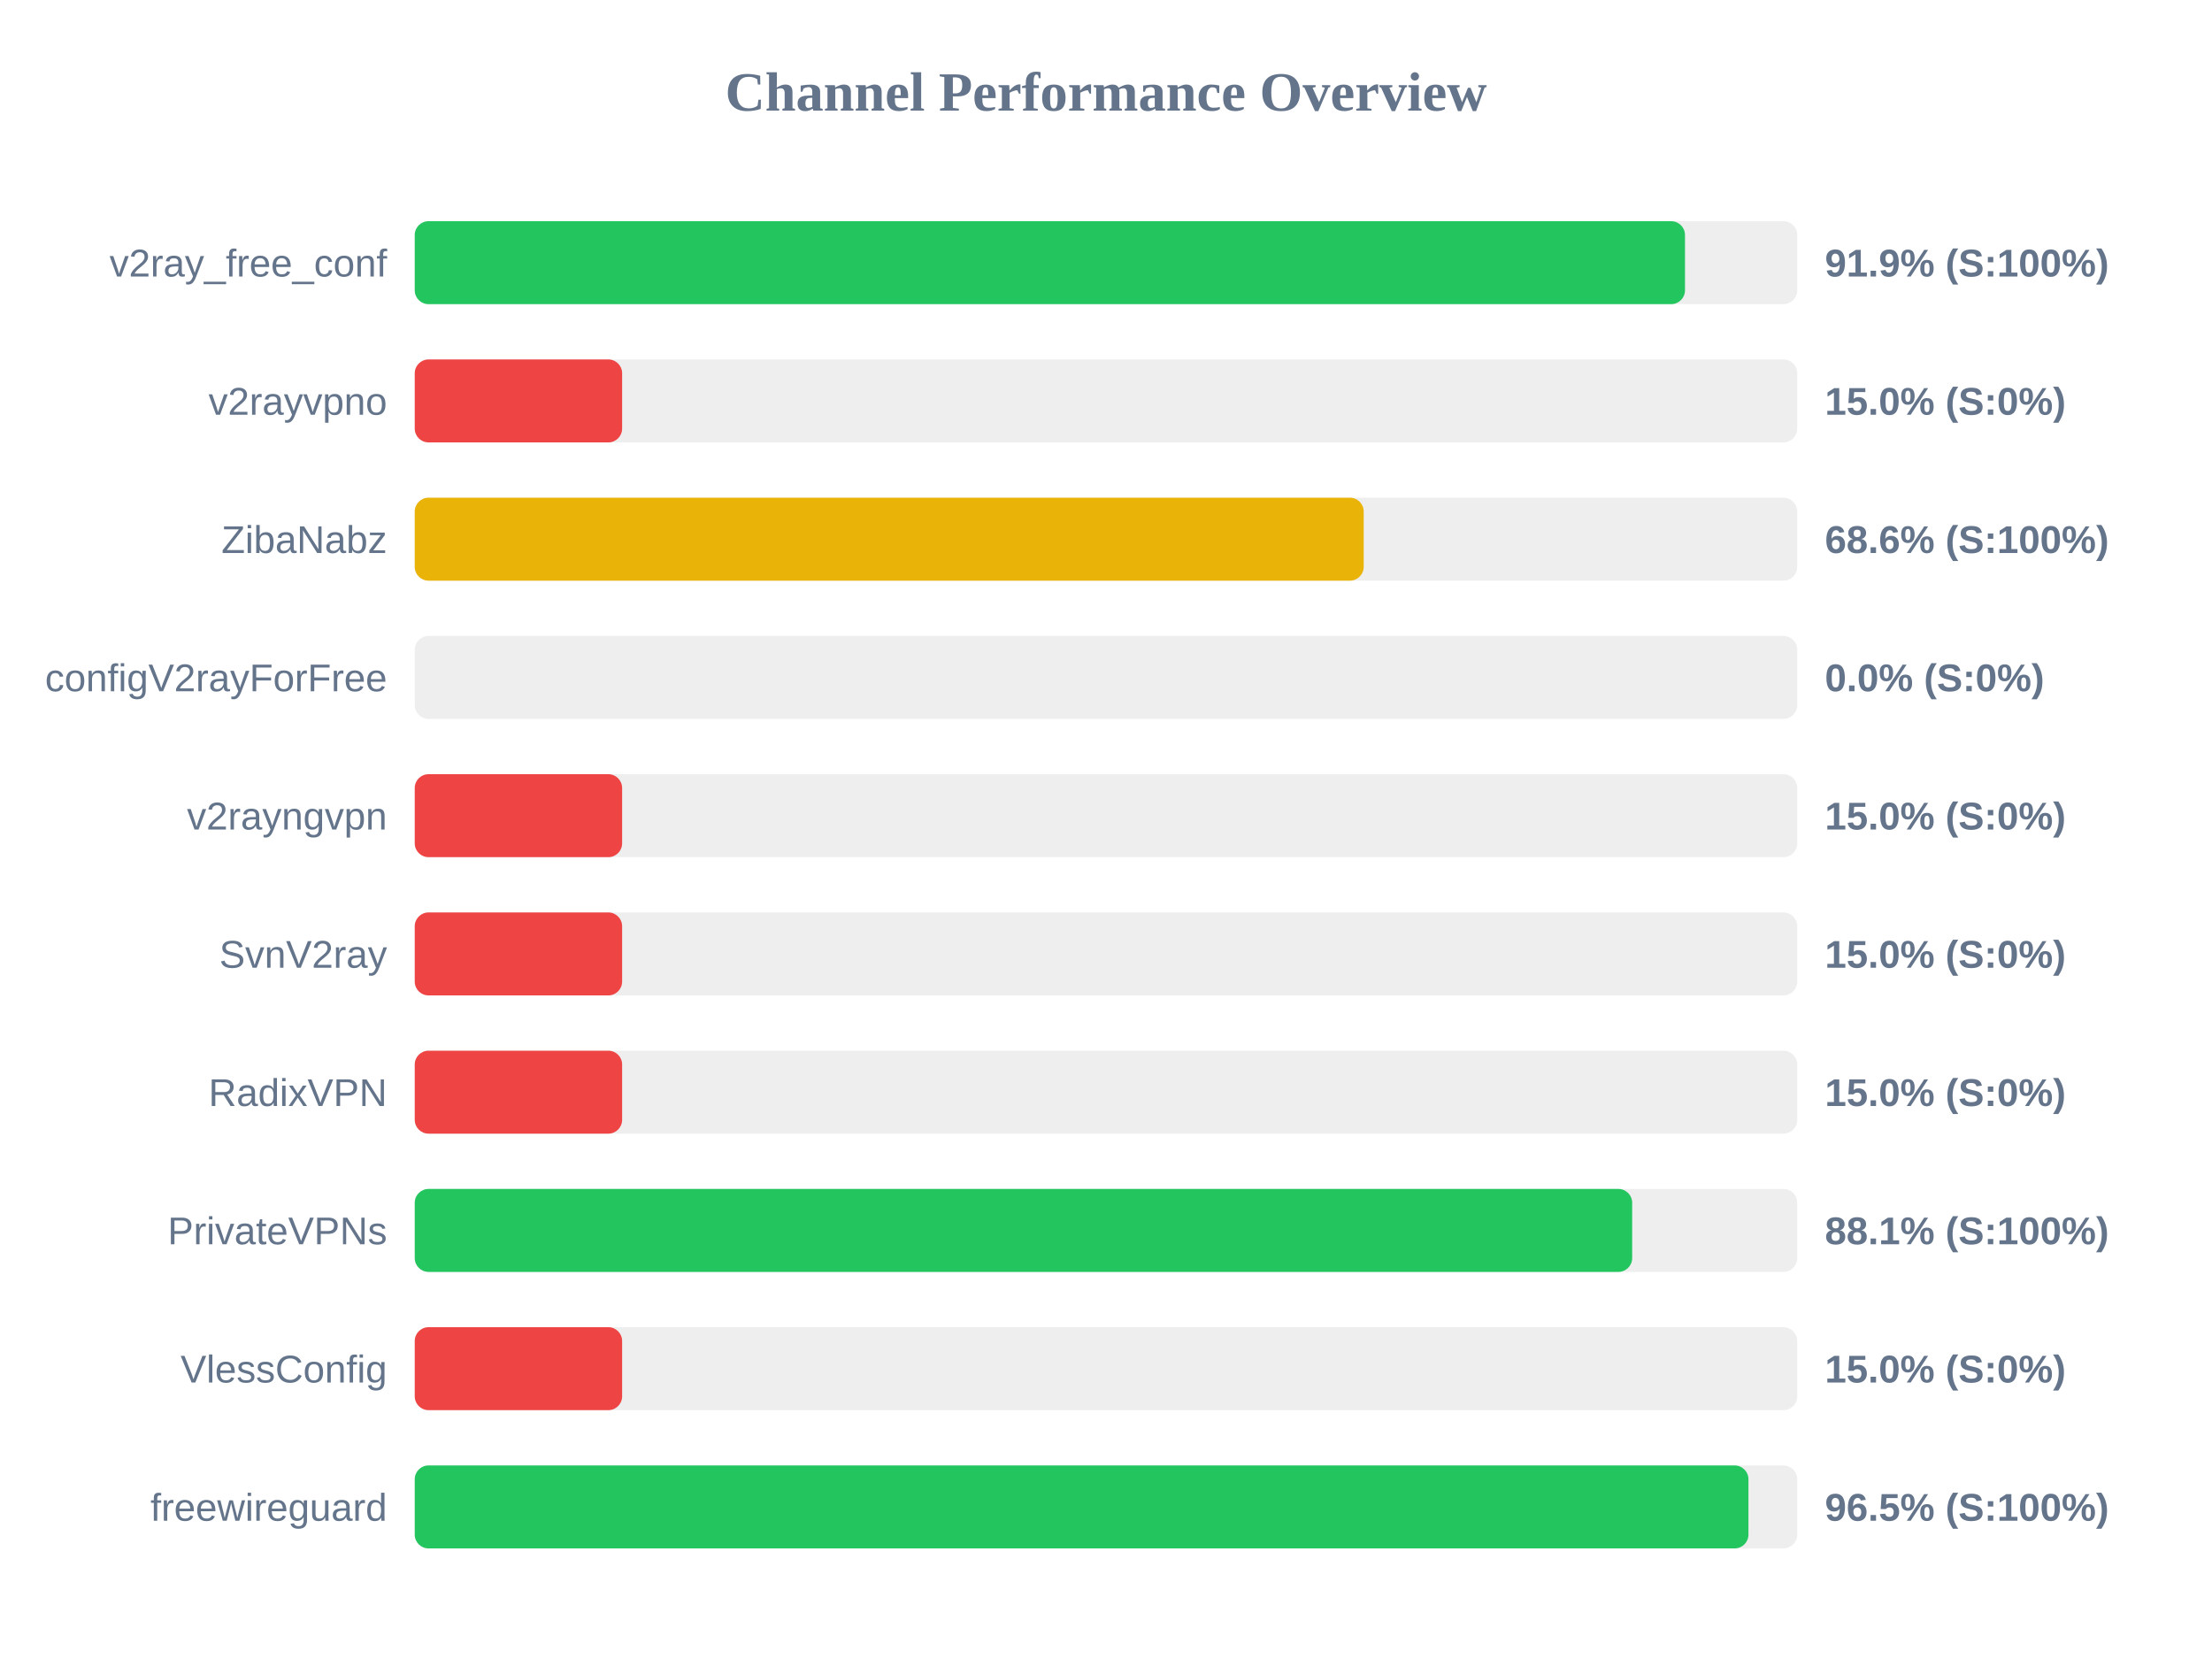
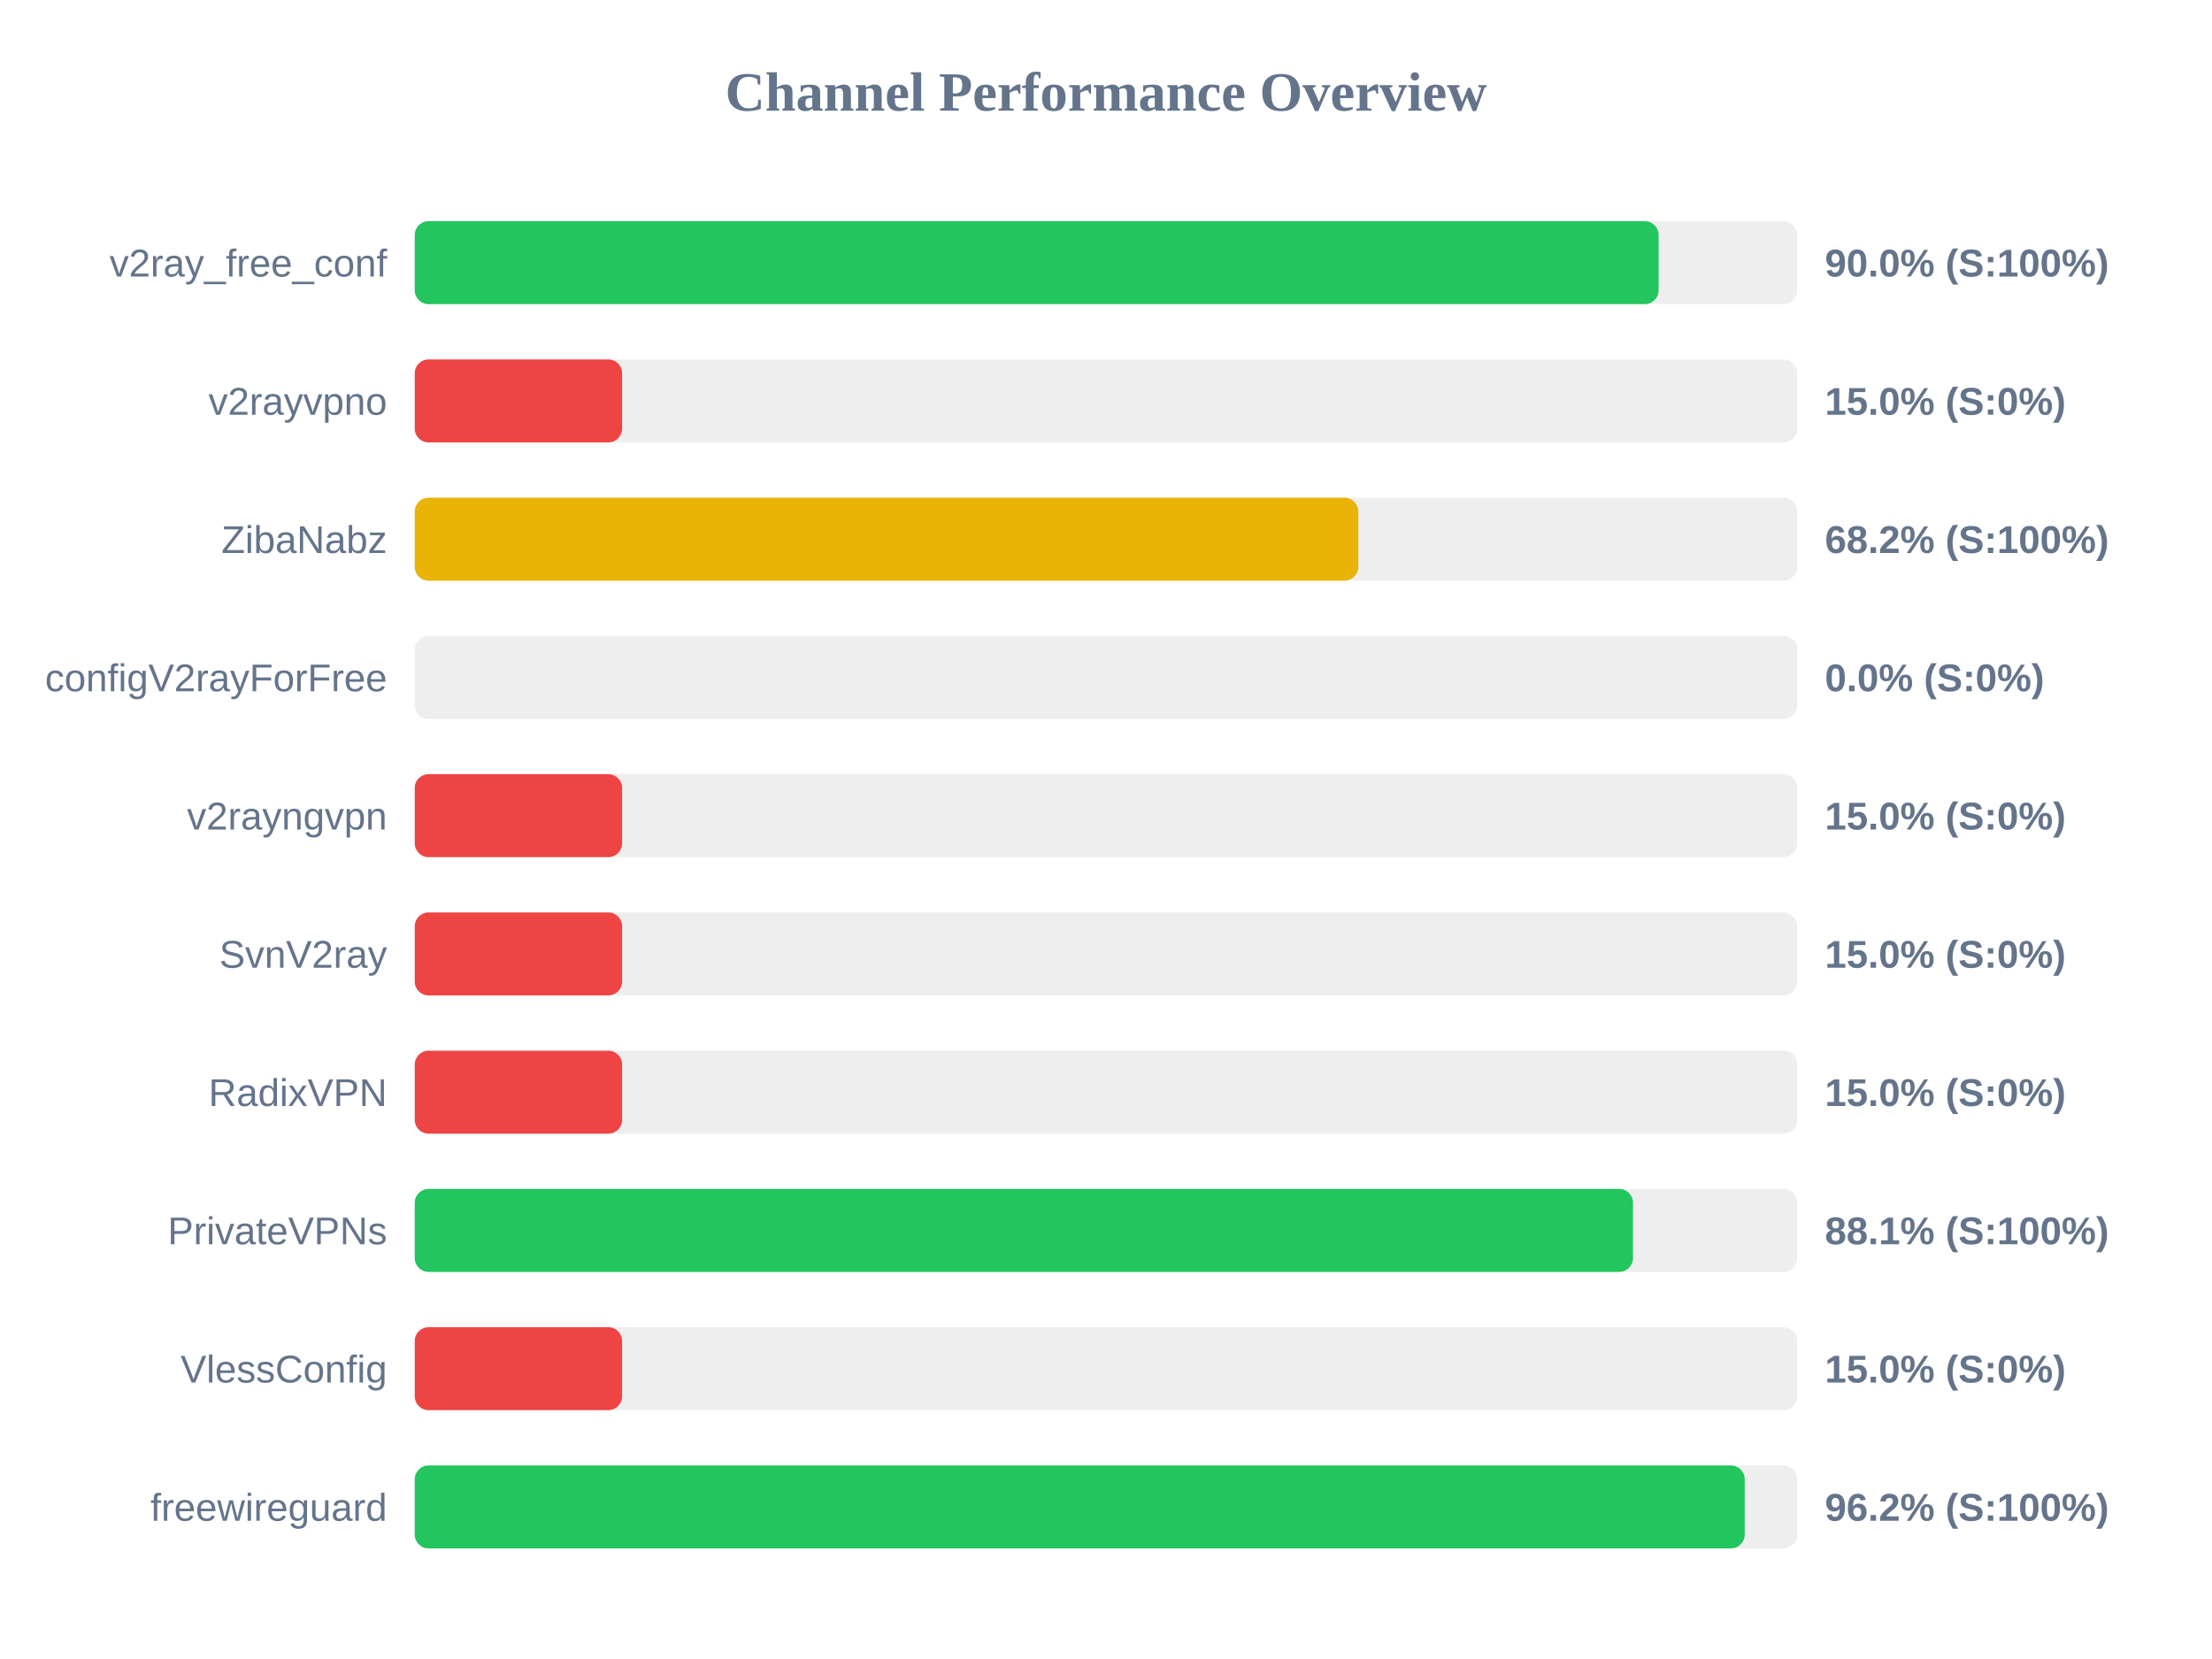
<svg xmlns="http://www.w3.org/2000/svg" width="800" height="600" version="1.1">
  <style>
        .row { font: 14px Arial; fill: #64748b; }
        .score { font: bold 14px Arial; fill: #64748b; }
    </style>
  <text x="400" y="40" text-anchor="middle" font-size="20px" font-weight="bold" fill="#64748b">Channel Performance Overview</text>
  <rect x="150" y="80" width="500" height="30" fill="#eee" rx="5" />
-   <rect x="150" y="80" width="459.4" height="30" fill="#22c55e" rx="5" />
+   <rect x="150" y="80" width="449.85" height="30" fill="#22c55e" rx="5" />
  <text x="140" y="100" text-anchor="end" class="row">v2ray_free_conf</text>
-   <text x="660" y="100" text-anchor="start" class="score">91.9% (S:100%)</text>
+   <text x="660" y="100" text-anchor="start" class="score">90.0% (S:100%)</text>
  <rect x="150" y="130" width="500" height="30" fill="#eee" rx="5" />
  <rect x="150" y="130" width="75.0" height="30" fill="#ef4444" rx="5" />
  <text x="140" y="150" text-anchor="end" class="row">v2rayvpno</text>
  <text x="660" y="150" text-anchor="start" class="score">15.0% (S:0%)</text>
  <rect x="150" y="180" width="500" height="30" fill="#eee" rx="5" />
-   <rect x="150" y="180" width="343.2" height="30" fill="#eab308" rx="5" />
+   <rect x="150" y="180" width="341.25" height="30" fill="#eab308" rx="5" />
  <text x="140" y="200" text-anchor="end" class="row">ZibaNabz</text>
-   <text x="660" y="200" text-anchor="start" class="score">68.6% (S:100%)</text>
+   <text x="660" y="200" text-anchor="start" class="score">68.2% (S:100%)</text>
  <rect x="150" y="230" width="500" height="30" fill="#eee" rx="5" />
  <rect x="150" y="230" width="0.0" height="30" fill="#ef4444" rx="5" />
  <text x="140" y="250" text-anchor="end" class="row">configV2rayForFree</text>
  <text x="660" y="250" text-anchor="start" class="score">0.0% (S:0%)</text>
  <rect x="150" y="280" width="500" height="30" fill="#eee" rx="5" />
  <rect x="150" y="280" width="75.0" height="30" fill="#ef4444" rx="5" />
  <text x="140" y="300" text-anchor="end" class="row">v2rayngvpn</text>
  <text x="660" y="300" text-anchor="start" class="score">15.0% (S:0%)</text>
  <rect x="150" y="330" width="500" height="30" fill="#eee" rx="5" />
  <rect x="150" y="330" width="75.0" height="30" fill="#ef4444" rx="5" />
  <text x="140" y="350" text-anchor="end" class="row">SvnV2ray</text>
  <text x="660" y="350" text-anchor="start" class="score">15.0% (S:0%)</text>
  <rect x="150" y="380" width="500" height="30" fill="#eee" rx="5" />
  <rect x="150" y="380" width="75.0" height="30" fill="#ef4444" rx="5" />
  <text x="140" y="400" text-anchor="end" class="row">RadixVPN</text>
  <text x="660" y="400" text-anchor="start" class="score">15.0% (S:0%)</text>
  <rect x="150" y="430" width="500" height="30" fill="#eee" rx="5" />
-   <rect x="150" y="430" width="440.3" height="30" fill="#22c55e" rx="5" />
+   <rect x="150" y="430" width="440.6" height="30" fill="#22c55e" rx="5" />
  <text x="140" y="450" text-anchor="end" class="row">PrivateVPNs</text>
  <text x="660" y="450" text-anchor="start" class="score">88.1% (S:100%)</text>
  <rect x="150" y="480" width="500" height="30" fill="#eee" rx="5" />
  <rect x="150" y="480" width="75.0" height="30" fill="#ef4444" rx="5" />
  <text x="140" y="500" text-anchor="end" class="row">VlessConfig</text>
  <text x="660" y="500" text-anchor="start" class="score">15.0% (S:0%)</text>
  <rect x="150" y="530" width="500" height="30" fill="#eee" rx="5" />
-   <rect x="150" y="530" width="482.35" height="30" fill="#22c55e" rx="5" />
+   <rect x="150" y="530" width="481.0" height="30" fill="#22c55e" rx="5" />
  <text x="140" y="550" text-anchor="end" class="row">freewireguard</text>
-   <text x="660" y="550" text-anchor="start" class="score">96.5% (S:100%)</text>
+   <text x="660" y="550" text-anchor="start" class="score">96.2% (S:100%)</text>
</svg>
